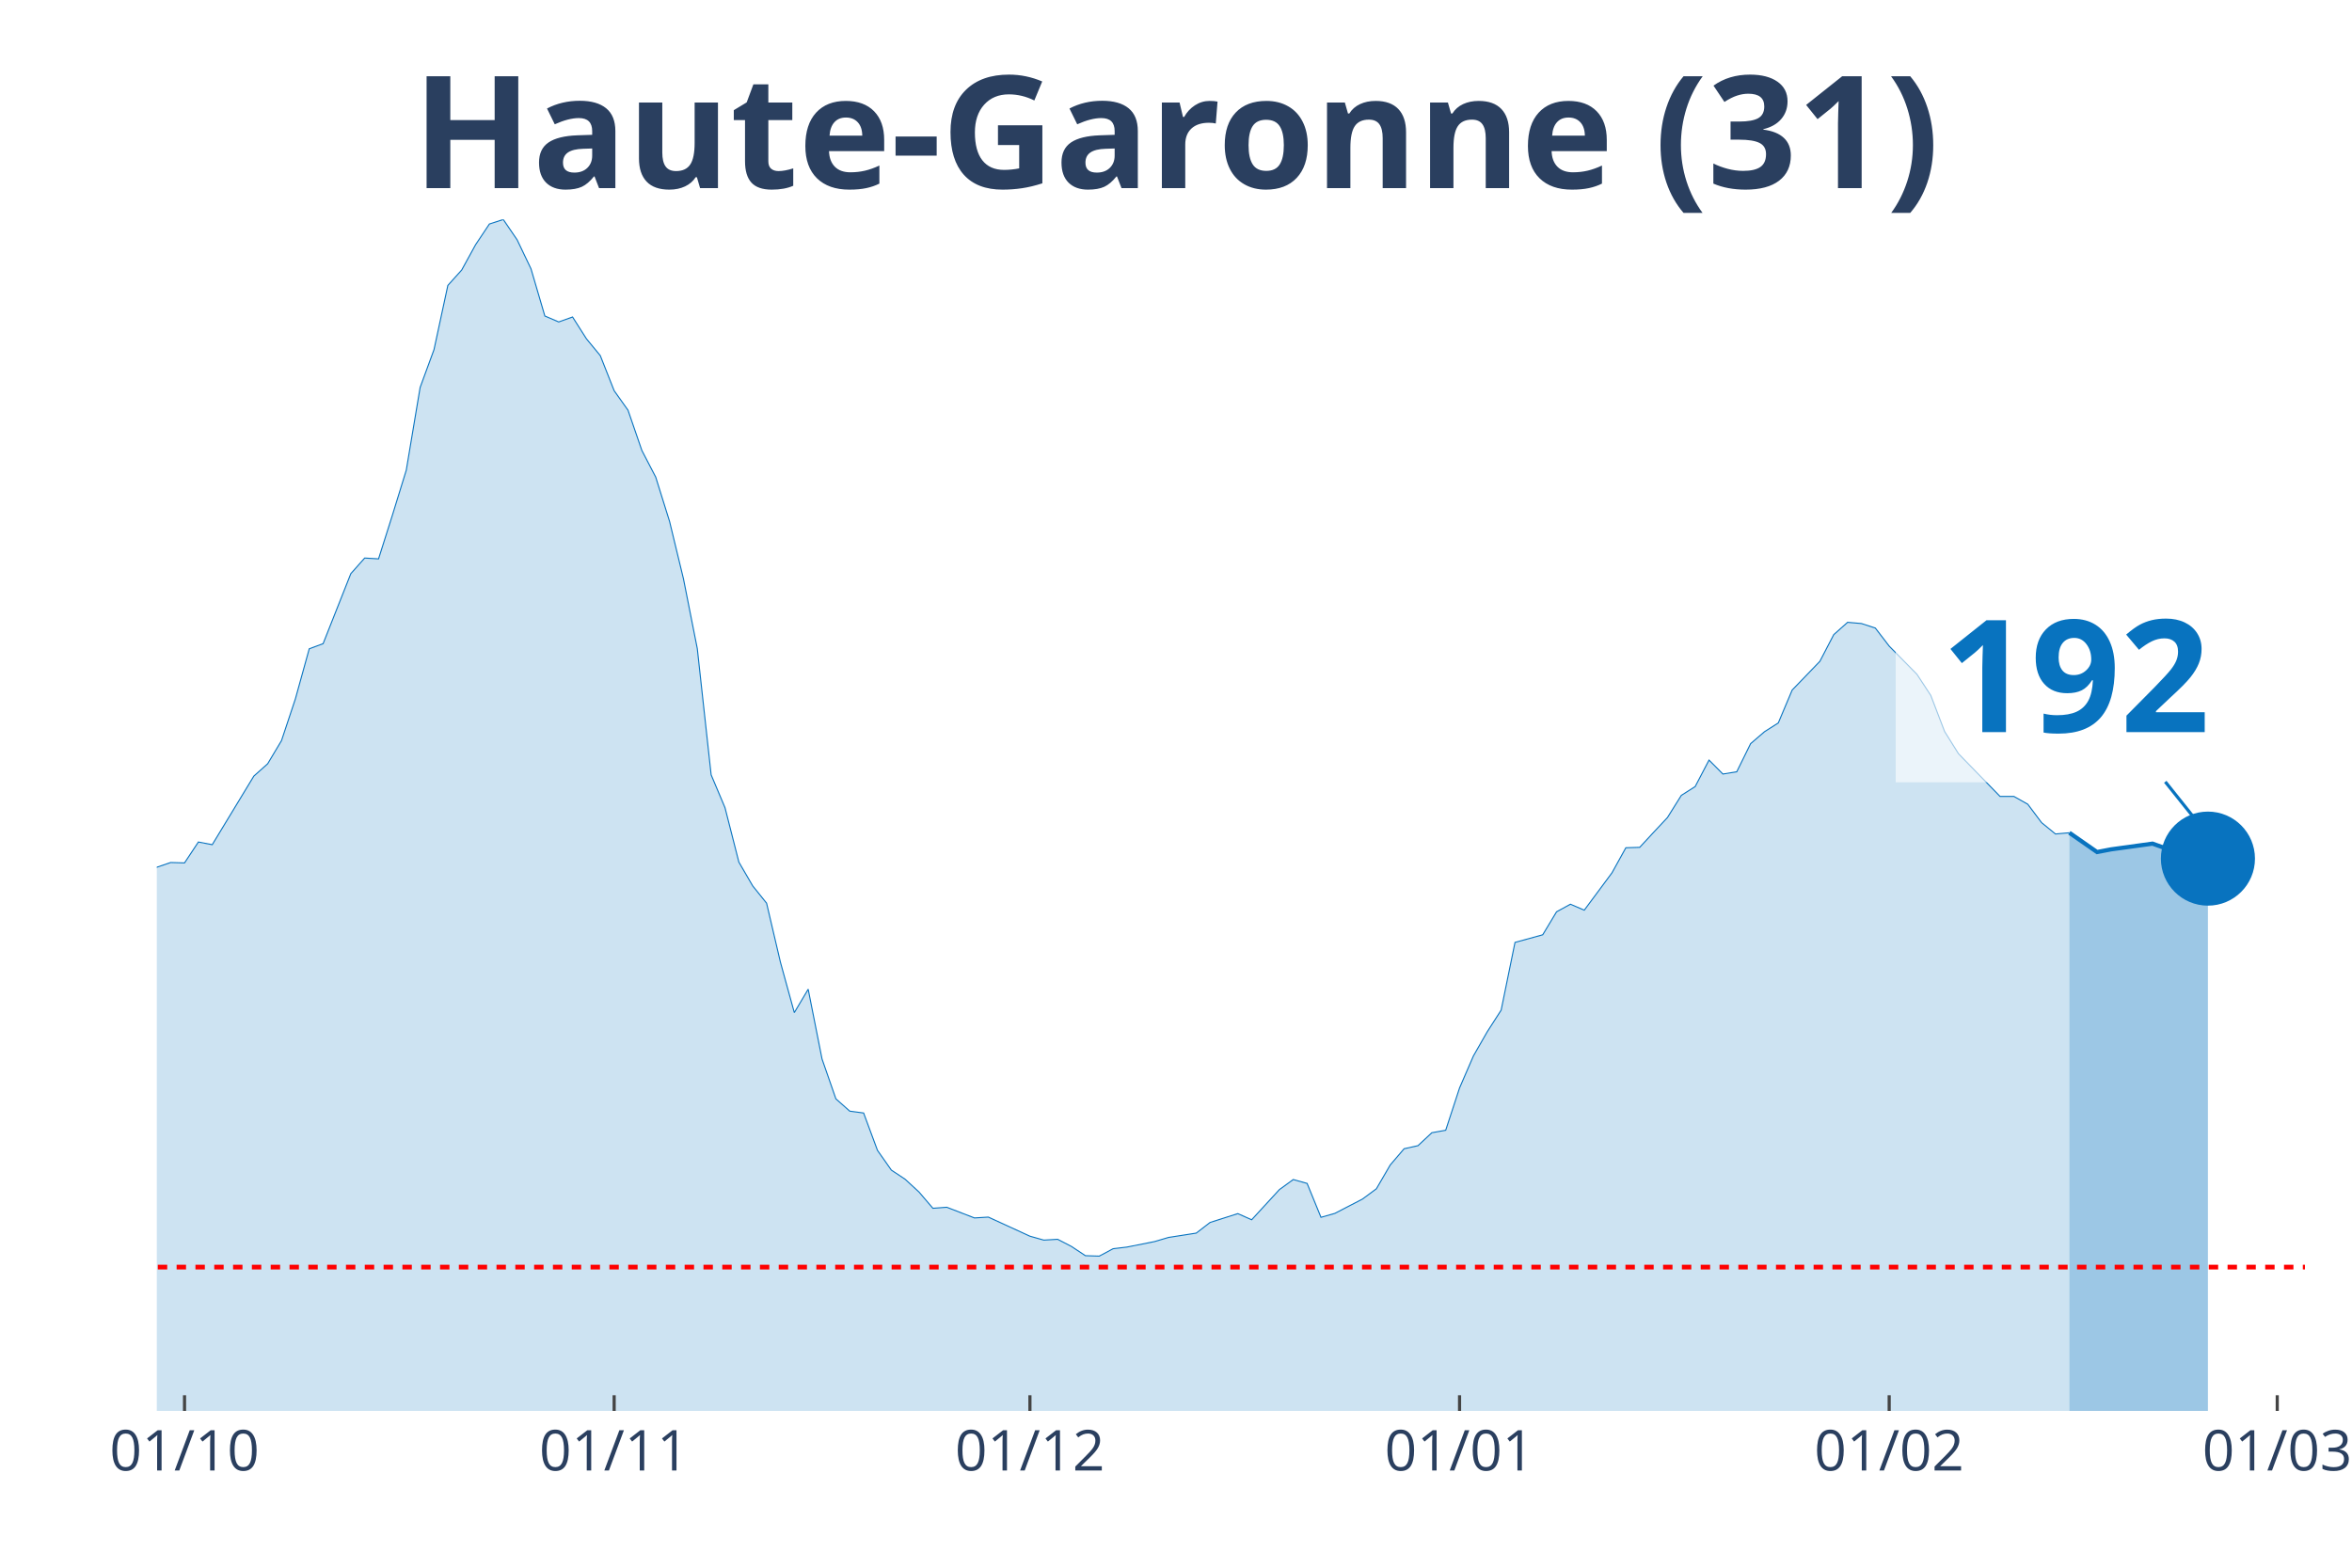
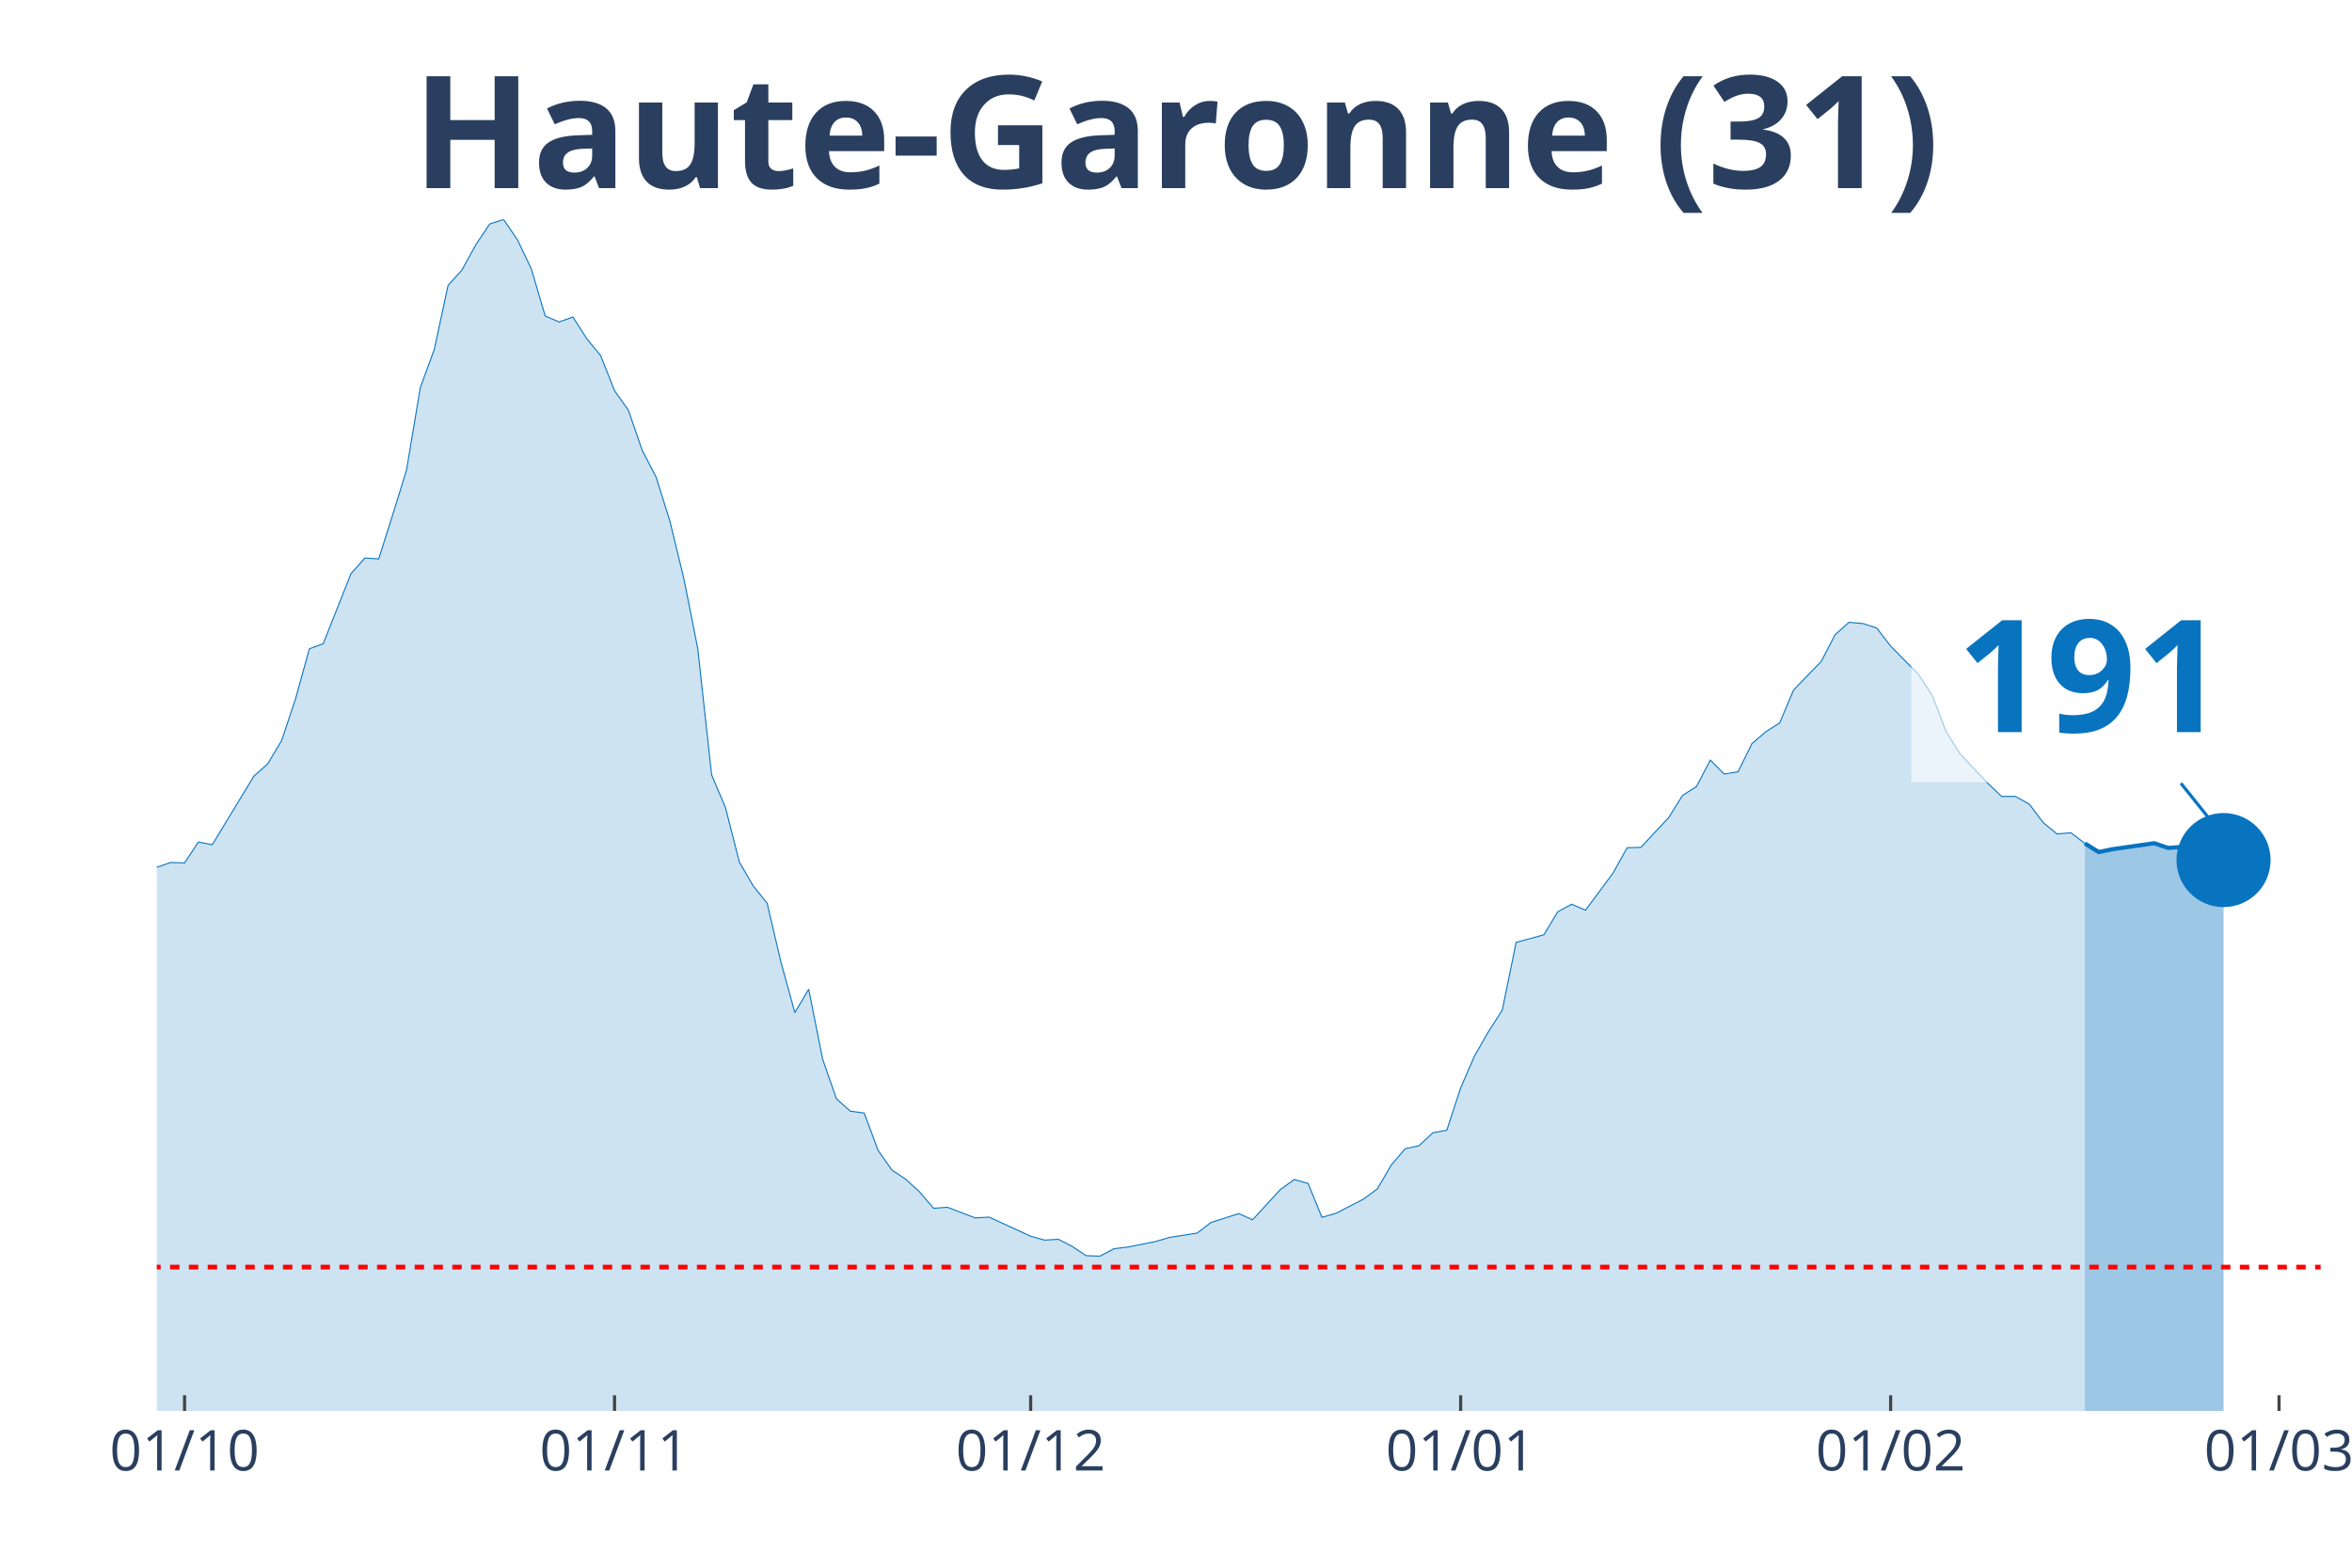
<svg xmlns="http://www.w3.org/2000/svg" class="main-svg" width="1125" height="750" style="" viewBox="0 0 750 500">
  <rect x="0" y="0" width="750" height="500" style="fill: rgb(0, 0, 0); fill-opacity: 0;" />
-   <defs id="defs-20cf20">
+   <defs id="defs-ff01b6">
    <g class="clips">
-       <clipPath id="clip20cf20xyplot" class="plotclip">
-         <rect width="685" height="380" />
+       <clipPath id="clipff01b6xyplot" class="plotclip">
+         <rect width="690" height="380" />
      </clipPath>
-       <clipPath class="axesclip" id="clip20cf20x">
-         <rect x="50" y="0" width="685" height="500" />
+       <clipPath class="axesclip" id="clipff01b6x">
+         <rect x="50" y="0" width="690" height="500" />
      </clipPath>
-       <clipPath class="axesclip" id="clip20cf20y">
+       <clipPath class="axesclip" id="clipff01b6y">
        <rect x="0" y="70" width="750" height="380" />
      </clipPath>
-       <clipPath class="axesclip" id="clip20cf20xy">
-         <rect x="50" y="70" width="685" height="380" />
+       <clipPath class="axesclip" id="clipff01b6xy">
+         <rect x="50" y="70" width="690" height="380" />
      </clipPath>
    </g>
    <g class="gradients" />
  </defs>
  <g class="bglayer">
-     <rect class="bg" x="50" y="70" width="685" height="380" style="fill: rgb(0, 0, 0); fill-opacity: 0; stroke-width: 0;" />
+     <rect class="bg" x="50" y="70" width="690" height="380" style="fill: rgb(0, 0, 0); fill-opacity: 0; stroke-width: 0;" />
  </g>
  <g class="layer-below">
    <g class="imagelayer" />
    <g class="shapelayer" />
  </g>
  <g class="cartesianlayer">
    <g class="subplot xy">
      <g class="layer-subplot">
        <g class="shapelayer" />
        <g class="imagelayer" />
      </g>
      <g class="gridlayer">
        <g class="x">
-           <path class="xgrid crisp" transform="translate(58.84,0)" d="M0,70v380" style="stroke: rgb(255, 255, 255); stroke-opacity: 1; stroke-width: 1px;" />
-           <path class="xgrid crisp" transform="translate(195.84,0)" d="M0,70v380" style="stroke: rgb(255, 255, 255); stroke-opacity: 1; stroke-width: 1px;" />
-           <path class="xgrid crisp" transform="translate(328.42,0)" d="M0,70v380" style="stroke: rgb(255, 255, 255); stroke-opacity: 1; stroke-width: 1px;" />
-           <path class="xgrid crisp" transform="translate(465.42,0)" d="M0,70v380" style="stroke: rgb(255, 255, 255); stroke-opacity: 1; stroke-width: 1px;" />
-           <path class="xgrid crisp" transform="translate(602.42,0)" d="M0,70v380" style="stroke: rgb(255, 255, 255); stroke-opacity: 1; stroke-width: 1px;" />
-           <path class="xgrid crisp" transform="translate(726.16,0)" d="M0,70v380" style="stroke: rgb(255, 255, 255); stroke-opacity: 1; stroke-width: 1px;" />
+           <path class="xgrid crisp" transform="translate(58.85,0)" d="M0,70v380" style="stroke: rgb(255, 255, 255); stroke-opacity: 1; stroke-width: 1px;" />
+           <path class="xgrid crisp" transform="translate(195.96,0)" d="M0,70v380" style="stroke: rgb(255, 255, 255); stroke-opacity: 1; stroke-width: 1px;" />
+           <path class="xgrid crisp" transform="translate(328.65,0)" d="M0,70v380" style="stroke: rgb(255, 255, 255); stroke-opacity: 1; stroke-width: 1px;" />
+           <path class="xgrid crisp" transform="translate(465.77,0)" d="M0,70v380" style="stroke: rgb(255, 255, 255); stroke-opacity: 1; stroke-width: 1px;" />
+           <path class="xgrid crisp" transform="translate(602.88,0)" d="M0,70v380" style="stroke: rgb(255, 255, 255); stroke-opacity: 1; stroke-width: 1px;" />
+           <path class="xgrid crisp" transform="translate(726.73,0)" d="M0,70v380" style="stroke: rgb(255, 255, 255); stroke-opacity: 1; stroke-width: 1px;" />
        </g>
        <g class="y" />
      </g>
      <g class="zerolinelayer" />
      <path class="xlines-below" />
      <path class="ylines-below" />
      <g class="overlines-below" />
      <g class="xaxislayer-below" />
      <g class="yaxislayer-below" />
      <g class="overaxes-below" />
-       <g class="plot" transform="translate(50, 70)" clip-path="url('#clip20cf20xyplot')">
+       <g class="plot" transform="translate(50, 70)" clip-path="url('#clipff01b6xyplot')">
        <g class="scatterlayer mlayer">
-           <g class="trace scatter trace896f5c" style="stroke-miterlimit: 2;">
+           <g class="trace scatter trace50a8ac" style="stroke-miterlimit: 2;">
            <g class="fills">
              <g>
-                 <path class="js-fill" d="M609.87,380L-601.03,380L-601.03,375.74L-552.42,378.62L-548,378.69L-446.35,376.27L-441.94,376.2L-393.32,376.59L-388.9,377.32L-322.61,373.71L-318.19,372.6L-304.94,369.33L-300.52,369.2L-282.84,367.69L-278.42,366.18L-265.16,362.58L-260.74,359.83L-238.65,351.91L-234.23,352.37L-203.29,340.19L-198.87,336.58L-159.1,323.75L-154.68,323.82L-145.84,321.33L-141.42,320.61L-132.58,311.9L-128.16,297.49L-123.74,290.94L-119.32,291.34L-114.9,291.07L-110.48,277.45L-97.23,243.6L-92.81,234.36L-88.39,231.29L-83.97,230.83L-79.55,213.28L-75.13,202.21L-70.71,192.39L-66.29,176.74L-61.87,162.73L-57.45,155.72L-53.03,152.38L-48.61,155.65L-44.19,152.51L-39.77,156.9L-35.35,170.72L-30.94,179.62L-26.52,182.37L-22.1,183.62L-13.26,204.24L-8.84,209.61L-4.42,211.77L0,206.6L4.42,205.09L8.84,205.22L13.26,198.55L17.68,199.4L30.94,177.53L35.35,173.6L39.77,166.2L44.19,152.9L48.61,136.93L53.03,135.29L61.87,112.96L66.29,107.98L70.71,108.24L75.13,94.3L79.55,79.96L83.97,53.57L88.39,41.52L92.81,21.02L97.23,16.11L101.65,8.05L106.06,1.44L110.48,0L114.9,6.48L119.32,15.72L123.74,30.78L128.16,32.68L132.58,31.1L137,38.05L141.42,43.42L145.84,54.61L150.26,60.83L154.68,73.67L159.1,82.18L163.52,96.33L167.94,114.6L172.35,136.86L176.77,177.13L181.19,187.61L185.61,204.96L190.03,212.56L194.45,218.06L198.87,236.92L203.29,252.96L207.71,245.5L212.13,267.76L216.55,280.47L220.97,284.39L225.39,284.98L229.81,296.9L234.23,303.19L238.65,306.13L243.06,310.19L247.48,315.37L251.9,315.04L260.74,318.45L265.16,318.18L278.42,324.27L282.84,325.52L287.26,325.26L291.68,327.55L296.1,330.49L300.52,330.63L304.94,328.27L309.35,327.74L318.19,325.98L322.61,324.67L331.45,323.29L335.87,319.89L344.71,317.07L349.13,319.03L357.97,309.41L362.39,306.2L366.81,307.44L371.23,318.25L375.65,317L380.06,314.71L384.48,312.42L388.9,309.15L393.32,301.55L397.74,296.38L402.16,295.4L406.58,291.27L411,290.48L415.42,276.99L419.84,266.78L424.26,259.05L428.68,252.18L433.1,230.57L441.94,228.14L446.35,220.81L450.77,218.39L455.19,220.29L464.03,208.37L468.45,200.38L472.87,200.25L477.29,195.47L481.71,190.75L486.13,183.68L490.55,180.87L494.97,172.42L499.39,176.87L503.81,176.15L508.23,167.18L512.65,163.38L517.06,160.57L521.48,150.09L530.32,140.92L534.74,132.41L539.16,128.48L543.58,128.87L548,130.31L552.42,136.07L561.26,145.05L565.68,151.79L570.1,163.32L574.52,170.39L587.77,184.01L592.19,184.01L596.61,186.5L601.03,192.39L605.45,195.99L609.87,195.6" style="fill: rgb(8, 115, 191); fill-opacity: 0.2; stroke-width: 0;" />
+                 <path class="js-fill" d="M614.81,380L-601.54,380L-601.54,375.74L-552.88,378.62L-548.46,378.69L-446.73,376.27L-442.31,376.2L-393.65,376.59L-389.23,377.32L-322.88,373.71L-318.46,372.6L-305.19,369.33L-300.77,369.2L-283.08,367.69L-278.65,366.18L-265.38,362.58L-260.96,359.83L-238.85,351.91L-234.42,352.37L-203.46,340.19L-199.04,336.58L-159.23,323.75L-154.81,323.82L-145.96,321.33L-141.54,320.61L-132.69,311.9L-128.27,297.49L-123.85,290.94L-119.42,291.34L-115,291.07L-110.58,277.45L-97.31,243.6L-92.88,234.36L-88.46,231.29L-84.04,230.83L-79.62,213.28L-75.19,202.21L-70.77,192.39L-66.35,176.74L-61.92,162.73L-57.5,155.72L-53.08,152.38L-48.65,155.65L-44.23,152.51L-39.81,156.9L-35.38,170.72L-30.96,179.62L-26.54,182.37L-22.12,183.62L-13.27,204.24L-8.85,209.61L-4.42,211.77L0,206.6L4.42,205.09L8.85,205.22L13.27,198.55L17.69,199.4L30.96,177.53L35.38,173.6L39.81,166.2L44.23,152.9L48.65,136.93L53.08,135.29L61.92,112.96L66.35,107.98L70.77,108.24L75.19,94.3L79.62,79.96L84.04,53.57L88.46,41.52L92.88,21.02L97.31,16.11L101.73,8.05L106.15,1.44L110.58,0L115,6.48L119.42,15.72L123.85,30.78L128.27,32.68L132.69,31.1L137.12,38.05L141.54,43.42L145.96,54.61L150.38,60.83L154.81,73.67L159.23,82.18L163.65,96.33L168.08,114.6L172.5,136.86L176.92,177.13L181.35,187.61L185.77,204.96L190.19,212.56L194.62,218.06L199.04,236.92L203.46,252.96L207.88,245.5L212.31,267.76L216.73,280.47L221.15,284.39L225.58,284.98L230,296.9L234.42,303.19L238.85,306.13L243.27,310.19L247.69,315.37L252.12,315.04L260.96,318.45L265.38,318.18L278.65,324.27L283.08,325.52L287.5,325.26L291.92,327.55L296.35,330.49L300.77,330.63L305.19,328.27L309.62,327.74L318.46,325.98L322.88,324.67L331.73,323.29L336.15,319.89L345,317.07L349.42,319.03L358.27,309.41L362.69,306.2L367.12,307.44L371.54,318.25L375.96,317L380.38,314.71L384.81,312.42L389.23,309.15L393.65,301.55L398.08,296.38L402.5,295.4L406.92,291.27L411.35,290.48L415.77,276.99L420.19,266.78L424.62,259.05L429.04,252.18L433.46,230.57L442.31,228.14L446.73,220.81L451.15,218.39L455.58,220.29L464.42,208.37L468.85,200.38L473.27,200.25L477.69,195.47L482.12,190.75L486.54,183.68L490.96,180.87L495.38,172.42L499.81,176.87L504.23,176.15L508.65,167.18L513.08,163.38L517.5,160.57L521.92,150.09L530.77,140.92L535.19,132.41L539.62,128.48L544.04,128.87L548.46,130.31L552.88,136.07L561.73,145.05L566.15,151.79L570.58,163.32L575,170.39L583.85,179.82L588.27,184.01L592.69,184.01L597.12,186.5L601.54,192.39L605.96,195.99L610.38,195.6L614.81,199" style="fill: rgb(8, 115, 191); fill-opacity: 0.2; stroke-width: 0;" />
              </g>
            </g>
            <g class="errorbars" />
            <g class="lines">
-               <path class="js-line" d="M-601.03,375.74L-552.42,378.62L-548,378.69L-446.35,376.27L-441.94,376.2L-393.32,376.59L-388.9,377.32L-322.61,373.71L-318.19,372.6L-304.94,369.33L-300.52,369.2L-282.84,367.69L-278.42,366.18L-265.16,362.58L-260.74,359.83L-238.65,351.91L-234.23,352.37L-203.29,340.19L-198.87,336.58L-159.1,323.75L-154.68,323.82L-145.84,321.33L-141.42,320.61L-132.58,311.9L-128.16,297.49L-123.74,290.94L-119.32,291.34L-114.9,291.07L-110.48,277.45L-97.23,243.6L-92.81,234.36L-88.39,231.29L-83.97,230.83L-79.55,213.28L-75.13,202.21L-70.71,192.39L-66.29,176.74L-61.87,162.73L-57.45,155.72L-53.03,152.38L-48.61,155.65L-44.19,152.51L-39.77,156.9L-35.35,170.72L-30.94,179.62L-26.52,182.37L-22.1,183.62L-13.26,204.24L-8.84,209.61L-4.42,211.77L0,206.6L4.42,205.09L8.84,205.22L13.26,198.55L17.68,199.4L30.94,177.53L35.35,173.6L39.77,166.2L44.19,152.9L48.61,136.93L53.03,135.29L61.87,112.96L66.29,107.98L70.71,108.24L75.13,94.3L79.55,79.96L83.97,53.57L88.39,41.52L92.81,21.02L97.23,16.11L101.65,8.05L106.06,1.44L110.48,0L114.9,6.48L119.32,15.72L123.74,30.78L128.16,32.68L132.58,31.1L137,38.05L141.42,43.42L145.84,54.61L150.26,60.83L154.68,73.67L159.1,82.18L163.52,96.33L167.94,114.6L172.35,136.86L176.77,177.13L181.19,187.61L185.61,204.96L190.03,212.56L194.45,218.06L198.87,236.92L203.29,252.96L207.71,245.5L212.13,267.76L216.55,280.47L220.97,284.39L225.39,284.98L229.81,296.9L234.23,303.19L238.65,306.13L243.06,310.19L247.48,315.37L251.9,315.04L260.74,318.45L265.16,318.18L278.42,324.27L282.84,325.52L287.26,325.26L291.68,327.55L296.1,330.49L300.52,330.63L304.94,328.27L309.35,327.74L318.19,325.98L322.61,324.67L331.45,323.29L335.87,319.89L344.71,317.07L349.13,319.03L357.97,309.41L362.39,306.2L366.81,307.44L371.23,318.25L375.65,317L380.06,314.71L384.48,312.42L388.9,309.15L393.32,301.55L397.74,296.38L402.16,295.4L406.58,291.27L411,290.48L415.42,276.99L419.84,266.78L424.26,259.05L428.68,252.18L433.1,230.57L441.94,228.14L446.35,220.81L450.77,218.39L455.19,220.29L464.03,208.37L468.45,200.38L472.87,200.25L477.29,195.47L481.71,190.75L486.13,183.68L490.55,180.87L494.97,172.42L499.39,176.87L503.81,176.15L508.23,167.18L512.65,163.38L517.06,160.57L521.48,150.09L530.32,140.92L534.74,132.41L539.16,128.48L543.58,128.87L548,130.31L552.42,136.07L561.26,145.05L565.68,151.79L570.1,163.32L574.52,170.39L587.77,184.01L592.19,184.01L596.61,186.5L601.03,192.39L605.45,195.99L609.87,195.6" style="vector-effect: non-scaling-stroke; fill: none; stroke: rgb(8, 115, 191); stroke-opacity: 1; stroke-width: 0.5px; opacity: 1;" />
+               <path class="js-line" d="M-601.54,375.74L-552.88,378.62L-548.46,378.69L-446.73,376.27L-442.31,376.2L-393.65,376.59L-389.23,377.32L-322.88,373.71L-318.46,372.6L-305.19,369.33L-300.77,369.2L-283.08,367.69L-278.65,366.18L-265.38,362.58L-260.96,359.83L-238.85,351.91L-234.42,352.37L-203.46,340.19L-199.04,336.58L-159.23,323.75L-154.81,323.82L-145.96,321.33L-141.54,320.61L-132.69,311.9L-128.27,297.49L-123.85,290.94L-119.42,291.34L-115,291.07L-110.58,277.45L-97.31,243.6L-92.88,234.36L-88.46,231.29L-84.04,230.83L-79.62,213.28L-75.19,202.21L-70.77,192.39L-66.35,176.74L-61.92,162.73L-57.5,155.72L-53.08,152.38L-48.65,155.65L-44.23,152.51L-39.81,156.9L-35.38,170.72L-30.96,179.62L-26.54,182.37L-22.12,183.62L-13.27,204.24L-8.85,209.61L-4.42,211.77L0,206.6L4.42,205.09L8.85,205.22L13.27,198.55L17.69,199.4L30.96,177.53L35.38,173.6L39.81,166.2L44.23,152.9L48.65,136.93L53.08,135.29L61.92,112.96L66.35,107.98L70.77,108.24L75.19,94.3L79.62,79.96L84.04,53.57L88.46,41.52L92.88,21.02L97.31,16.11L101.73,8.05L106.15,1.44L110.58,0L115,6.48L119.42,15.72L123.85,30.78L128.27,32.68L132.69,31.1L137.12,38.05L141.54,43.42L145.96,54.61L150.38,60.83L154.81,73.67L159.23,82.18L163.65,96.33L168.08,114.6L172.5,136.86L176.92,177.13L181.35,187.61L185.77,204.96L190.19,212.56L194.62,218.06L199.04,236.92L203.46,252.96L207.88,245.5L212.31,267.76L216.73,280.47L221.15,284.39L225.58,284.98L230,296.9L234.42,303.19L238.85,306.13L243.27,310.19L247.69,315.37L252.12,315.04L260.96,318.45L265.38,318.18L278.65,324.27L283.08,325.52L287.5,325.26L291.92,327.55L296.35,330.49L300.77,330.63L305.19,328.27L309.62,327.74L318.46,325.98L322.88,324.67L331.73,323.29L336.15,319.89L345,317.07L349.42,319.03L358.27,309.41L362.69,306.2L367.12,307.44L371.54,318.25L375.96,317L380.38,314.71L384.81,312.42L389.23,309.15L393.65,301.55L398.08,296.38L402.5,295.4L406.92,291.27L411.35,290.48L415.77,276.99L420.19,266.78L424.62,259.05L429.04,252.18L433.46,230.57L442.31,228.14L446.73,220.81L451.15,218.39L455.58,220.29L464.42,208.37L468.85,200.38L473.27,200.25L477.69,195.47L482.12,190.75L486.54,183.68L490.96,180.87L495.38,172.42L499.81,176.87L504.23,176.15L508.65,167.18L513.08,163.38L517.5,160.57L521.92,150.09L530.77,140.92L535.19,132.41L539.62,128.48L544.04,128.87L548.46,130.31L552.88,136.07L561.73,145.05L566.15,151.79L570.58,163.32L575,170.39L583.85,179.82L588.27,184.01L592.69,184.01L597.12,186.5L601.54,192.39L605.96,195.99L610.38,195.6L614.81,199" style="vector-effect: non-scaling-stroke; fill: none; stroke: rgb(8, 115, 191); stroke-opacity: 1; stroke-width: 0.5px; opacity: 1;" />
            </g>
            <g class="points" />
            <g class="text" />
          </g>
-           <g class="trace scatter trace7e2795" style="stroke-miterlimit: 2;">
+           <g class="trace scatter traced4cdf9" style="stroke-miterlimit: 2;">
            <g class="fills">
              <g>
-                 <path class="js-fill" d="M654.06,380L609.87,380L609.87,195.6L618.71,201.75L623.13,200.9L636.39,199.07L640.81,200.64L645.23,200.44L649.65,201.23L654.06,203.85" style="fill: rgb(8, 115, 191); fill-opacity: 0.4; stroke-width: 0;" />
+                 <path class="js-fill" d="M659.04,380L614.81,380L614.81,199L619.23,201.75L623.65,200.84L636.92,198.94L641.35,200.44L645.77,200.12L650.19,200.84L654.62,203.46L659.04,204.31" style="fill: rgb(8, 115, 191); fill-opacity: 0.4; stroke-width: 0;" />
              </g>
            </g>
            <g class="errorbars" />
            <g class="lines">
-               <path class="js-line" d="M609.87,195.6L618.71,201.75L623.13,200.9L636.39,199.07L640.81,200.64L645.23,200.44L649.65,201.23L654.06,203.85" style="vector-effect: non-scaling-stroke; fill: none; stroke: rgb(8, 115, 191); stroke-opacity: 1; stroke-width: 2px; opacity: 1;" />
+               <path class="js-line" d="M614.81,199L619.23,201.75L623.65,200.84L636.92,198.94L641.35,200.44L645.77,200.12L650.19,200.84L654.62,203.46L659.04,204.31" style="vector-effect: non-scaling-stroke; fill: none; stroke: rgb(8, 115, 191); stroke-opacity: 1; stroke-width: 2px; opacity: 1;" />
            </g>
            <g class="points" />
            <g class="text" />
          </g>
-           <g class="trace scatter trace4fd52b" style="stroke-miterlimit: 2; opacity: 1;">
+           <g class="trace scatter traceb6c709" style="stroke-miterlimit: 2; opacity: 1;">
            <g class="fills" />
            <g class="errorbars" />
            <g class="lines" />
            <g class="points">
-               <path class="point" transform="translate(654.06,203.85)" d="M15,0A15,15 0 1,1 0,-15A15,15 0 0,1 15,0Z" style="opacity: 1; stroke-width: 0px; fill: rgb(8, 115, 191); fill-opacity: 1;" />
+               <path class="point" transform="translate(659.04,204.31)" d="M15,0A15,15 0 1,1 0,-15A15,15 0 0,1 15,0Z" style="opacity: 1; stroke-width: 0px; fill: rgb(8, 115, 191); fill-opacity: 1;" />
            </g>
            <g class="text" />
          </g>
        </g>
      </g>
      <g class="overplot" />
      <path class="xlines-above crisp" style="fill: none; stroke-width: 1px; stroke: rgb(0, 0, 0); stroke-opacity: 0;" d="" />
      <path class="ylines-above crisp" style="fill: none;" d="M0,0" />
      <g class="overlines-above" />
      <g class="xaxislayer-above">
-         <path class="xtick ticks crisp" d="M0,450v-5" transform="translate(58.84,0)" style="stroke: rgb(68, 68, 68); stroke-opacity: 1; stroke-width: 1px;" />
-         <path class="xtick ticks crisp" d="M0,450v-5" transform="translate(195.84,0)" style="stroke: rgb(68, 68, 68); stroke-opacity: 1; stroke-width: 1px;" />
-         <path class="xtick ticks crisp" d="M0,450v-5" transform="translate(328.42,0)" style="stroke: rgb(68, 68, 68); stroke-opacity: 1; stroke-width: 1px;" />
-         <path class="xtick ticks crisp" d="M0,450v-5" transform="translate(465.42,0)" style="stroke: rgb(68, 68, 68); stroke-opacity: 1; stroke-width: 1px;" />
-         <path class="xtick ticks crisp" d="M0,450v-5" transform="translate(602.42,0)" style="stroke: rgb(68, 68, 68); stroke-opacity: 1; stroke-width: 1px;" />
-         <path class="xtick ticks crisp" d="M0,450v-5" transform="translate(726.16,0)" style="stroke: rgb(68, 68, 68); stroke-opacity: 1; stroke-width: 1px;" />
+         <path class="xtick ticks crisp" d="M0,450v-5" transform="translate(58.85,0)" style="stroke: rgb(68, 68, 68); stroke-opacity: 1; stroke-width: 1px;" />
+         <path class="xtick ticks crisp" d="M0,450v-5" transform="translate(195.96,0)" style="stroke: rgb(68, 68, 68); stroke-opacity: 1; stroke-width: 1px;" />
+         <path class="xtick ticks crisp" d="M0,450v-5" transform="translate(328.65,0)" style="stroke: rgb(68, 68, 68); stroke-opacity: 1; stroke-width: 1px;" />
+         <path class="xtick ticks crisp" d="M0,450v-5" transform="translate(465.77,0)" style="stroke: rgb(68, 68, 68); stroke-opacity: 1; stroke-width: 1px;" />
+         <path class="xtick ticks crisp" d="M0,450v-5" transform="translate(602.88,0)" style="stroke: rgb(68, 68, 68); stroke-opacity: 1; stroke-width: 1px;" />
+         <path class="xtick ticks crisp" d="M0,450v-5" transform="translate(726.73,0)" style="stroke: rgb(68, 68, 68); stroke-opacity: 1; stroke-width: 1px;" />
        <g class="xtick">
-           <text text-anchor="middle" x="0" y="469" transform="translate(58.84,0)" style="font-family: 'Open Sans', verdana, arial, sans-serif; font-size: 18px; fill: rgb(42, 63, 95); fill-opacity: 1; white-space: pre;">01/10</text>
+           <text text-anchor="middle" x="0" y="469" transform="translate(58.85,0)" style="font-family: 'Open Sans', verdana, arial, sans-serif; font-size: 18px; fill: rgb(42, 63, 95); fill-opacity: 1; white-space: pre;">01/10</text>
        </g>
        <g class="xtick">
-           <text text-anchor="middle" x="0" y="469" transform="translate(195.84,0)" style="font-family: 'Open Sans', verdana, arial, sans-serif; font-size: 18px; fill: rgb(42, 63, 95); fill-opacity: 1; white-space: pre;">01/11</text>
+           <text text-anchor="middle" x="0" y="469" transform="translate(195.96,0)" style="font-family: 'Open Sans', verdana, arial, sans-serif; font-size: 18px; fill: rgb(42, 63, 95); fill-opacity: 1; white-space: pre;">01/11</text>
        </g>
        <g class="xtick">
-           <text text-anchor="middle" x="0" y="469" transform="translate(328.42,0)" style="font-family: 'Open Sans', verdana, arial, sans-serif; font-size: 18px; fill: rgb(42, 63, 95); fill-opacity: 1; white-space: pre;">01/12</text>
+           <text text-anchor="middle" x="0" y="469" transform="translate(328.65,0)" style="font-family: 'Open Sans', verdana, arial, sans-serif; font-size: 18px; fill: rgb(42, 63, 95); fill-opacity: 1; white-space: pre;">01/12</text>
        </g>
        <g class="xtick">
-           <text text-anchor="middle" x="0" y="469" transform="translate(465.42,0)" style="font-family: 'Open Sans', verdana, arial, sans-serif; font-size: 18px; fill: rgb(42, 63, 95); fill-opacity: 1; white-space: pre;">01/01</text>
+           <text text-anchor="middle" x="0" y="469" transform="translate(465.77,0)" style="font-family: 'Open Sans', verdana, arial, sans-serif; font-size: 18px; fill: rgb(42, 63, 95); fill-opacity: 1; white-space: pre;">01/01</text>
        </g>
        <g class="xtick">
-           <text text-anchor="middle" x="0" y="469" transform="translate(602.42,0)" style="font-family: 'Open Sans', verdana, arial, sans-serif; font-size: 18px; fill: rgb(42, 63, 95); fill-opacity: 1; white-space: pre;">01/02</text>
+           <text text-anchor="middle" x="0" y="469" transform="translate(602.88,0)" style="font-family: 'Open Sans', verdana, arial, sans-serif; font-size: 18px; fill: rgb(42, 63, 95); fill-opacity: 1; white-space: pre;">01/02</text>
        </g>
        <g class="xtick">
-           <text text-anchor="middle" x="0" y="469" transform="translate(726.16,0)" style="font-family: 'Open Sans', verdana, arial, sans-serif; font-size: 18px; fill: rgb(42, 63, 95); fill-opacity: 1; white-space: pre;">01/03</text>
+           <text text-anchor="middle" x="0" y="469" transform="translate(726.73,0)" style="font-family: 'Open Sans', verdana, arial, sans-serif; font-size: 18px; fill: rgb(42, 63, 95); fill-opacity: 1; white-space: pre;">01/03</text>
        </g>
      </g>
      <g class="yaxislayer-above" />
      <g class="overaxes-above" />
    </g>
  </g>
  <g class="polarlayer" />
  <g class="ternarylayer" />
  <g class="geolayer" />
  <g class="funnelarealayer" />
  <g class="pielayer" />
  <g class="treemaplayer" />
  <g class="sunburstlayer" />
  <g class="glimages" />
-   <defs id="topdefs-20cf20">
+   <defs id="topdefs-ff01b6">
    <g class="clips" />
  </defs>
  <g class="layer-above">
    <g class="imagelayer" />
    <g class="shapelayer">
-       <path data-index="0" fill-rule="evenodd" d="M-2433.68,404.13L796.87,404.13" clip-path="url('#clip20cf20xy')" style="opacity: 1; stroke: rgb(255, 0, 0); stroke-opacity: 1; fill: rgb(0, 0, 0); fill-opacity: 0; stroke-dasharray: 3px, 3px; stroke-width: 1.5px;" />
+       <path data-index="0" fill-rule="evenodd" d="M-2435.77,404.13L797.5,404.13" clip-path="url('#clipff01b6xy')" style="opacity: 1; stroke: rgb(255, 0, 0); stroke-opacity: 1; fill: rgb(0, 0, 0); fill-opacity: 0; stroke-dasharray: 3px, 3px; stroke-width: 1.5px;" />
    </g>
  </g>
  <g class="infolayer">
    <g class="g-gtitle">
      <text class="gtitle" x="375" y="25" text-anchor="middle" dy="0.7em" style="font-family: 'Open Sans', verdana, arial, sans-serif; font-size: 50px; fill: rgb(42, 63, 95); opacity: 1; font-weight: normal; white-space: pre;">
        <tspan style="font-weight:bold">Haute-Garonne (31)</tspan>
      </text>
    </g>
    <g class="g-xtitle" />
    <g class="annotation" data-index="0" style="opacity: 1;">
-       <g class="annotation-text-g" transform="rotate(0,662.06,213.85)">
-         <g class="cursor-pointer" transform="translate(604, 178)">
+       <g class="annotation-text-g" transform="rotate(0,667.04,214.31)">
+         <g class="cursor-pointer" transform="translate(609, 178)">
          <rect class="bg" x="0.5" y="0.5" width="115" height="71" style="stroke-width: 1px; stroke: rgb(0, 0, 0); stroke-opacity: 0; fill: rgb(255, 255, 255); fill-opacity: 0.6;" />
          <text class="annotation-text" text-anchor="middle" x="57.812" y="55.5" style="font-family: 'Open Sans', verdana, arial, sans-serif; font-size: 50px; fill: rgb(8, 115, 191); fill-opacity: 1; white-space: pre;">
-             <tspan style="font-weight:bold">192 </tspan>
+             <tspan style="font-weight:bold">191 </tspan>
          </text>
        </g>
      </g>
      <g class="annotation-arrow-g" style="opacity: 1;">
-         <path d="M690.46,249.35L702.06,263.85" style="stroke-width: 1px; stroke: rgb(8, 115, 191); stroke-opacity: 1; stroke-dasharray: 0px, 0px, 18.569px, 18.569px;" />
+         <path d="M695.44,249.81L707.04,264.31" style="stroke-width: 1px; stroke: rgb(8, 115, 191); stroke-opacity: 1; stroke-dasharray: 0px, 0px, 18.569px, 18.569px;" />
      </g>
    </g>
  </g>
</svg>
